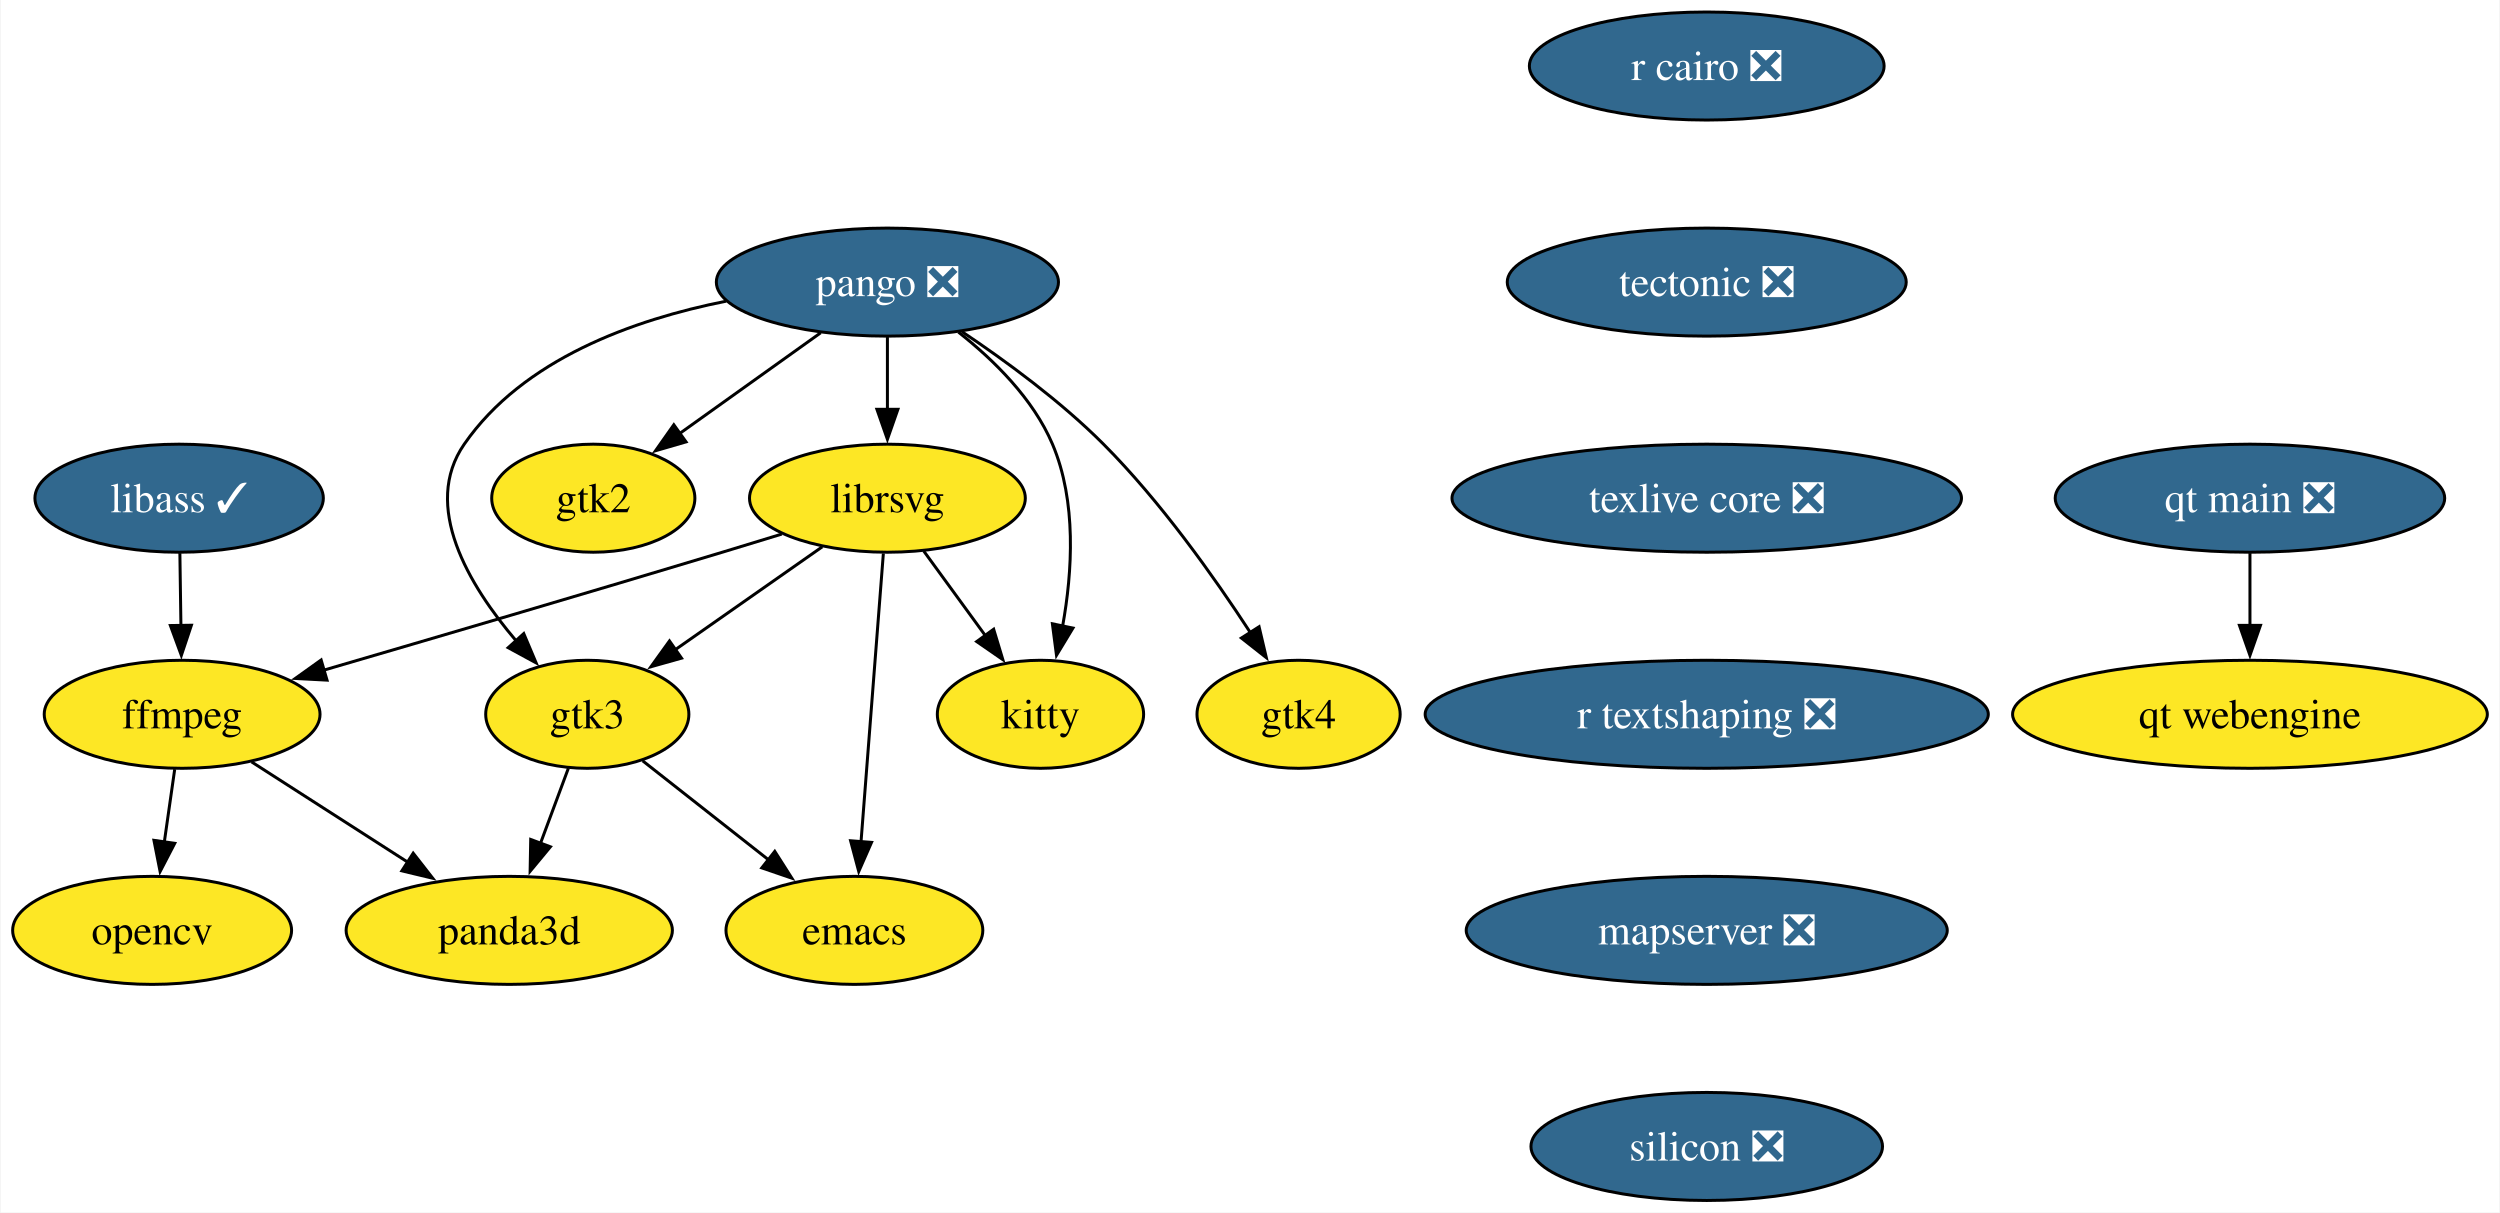
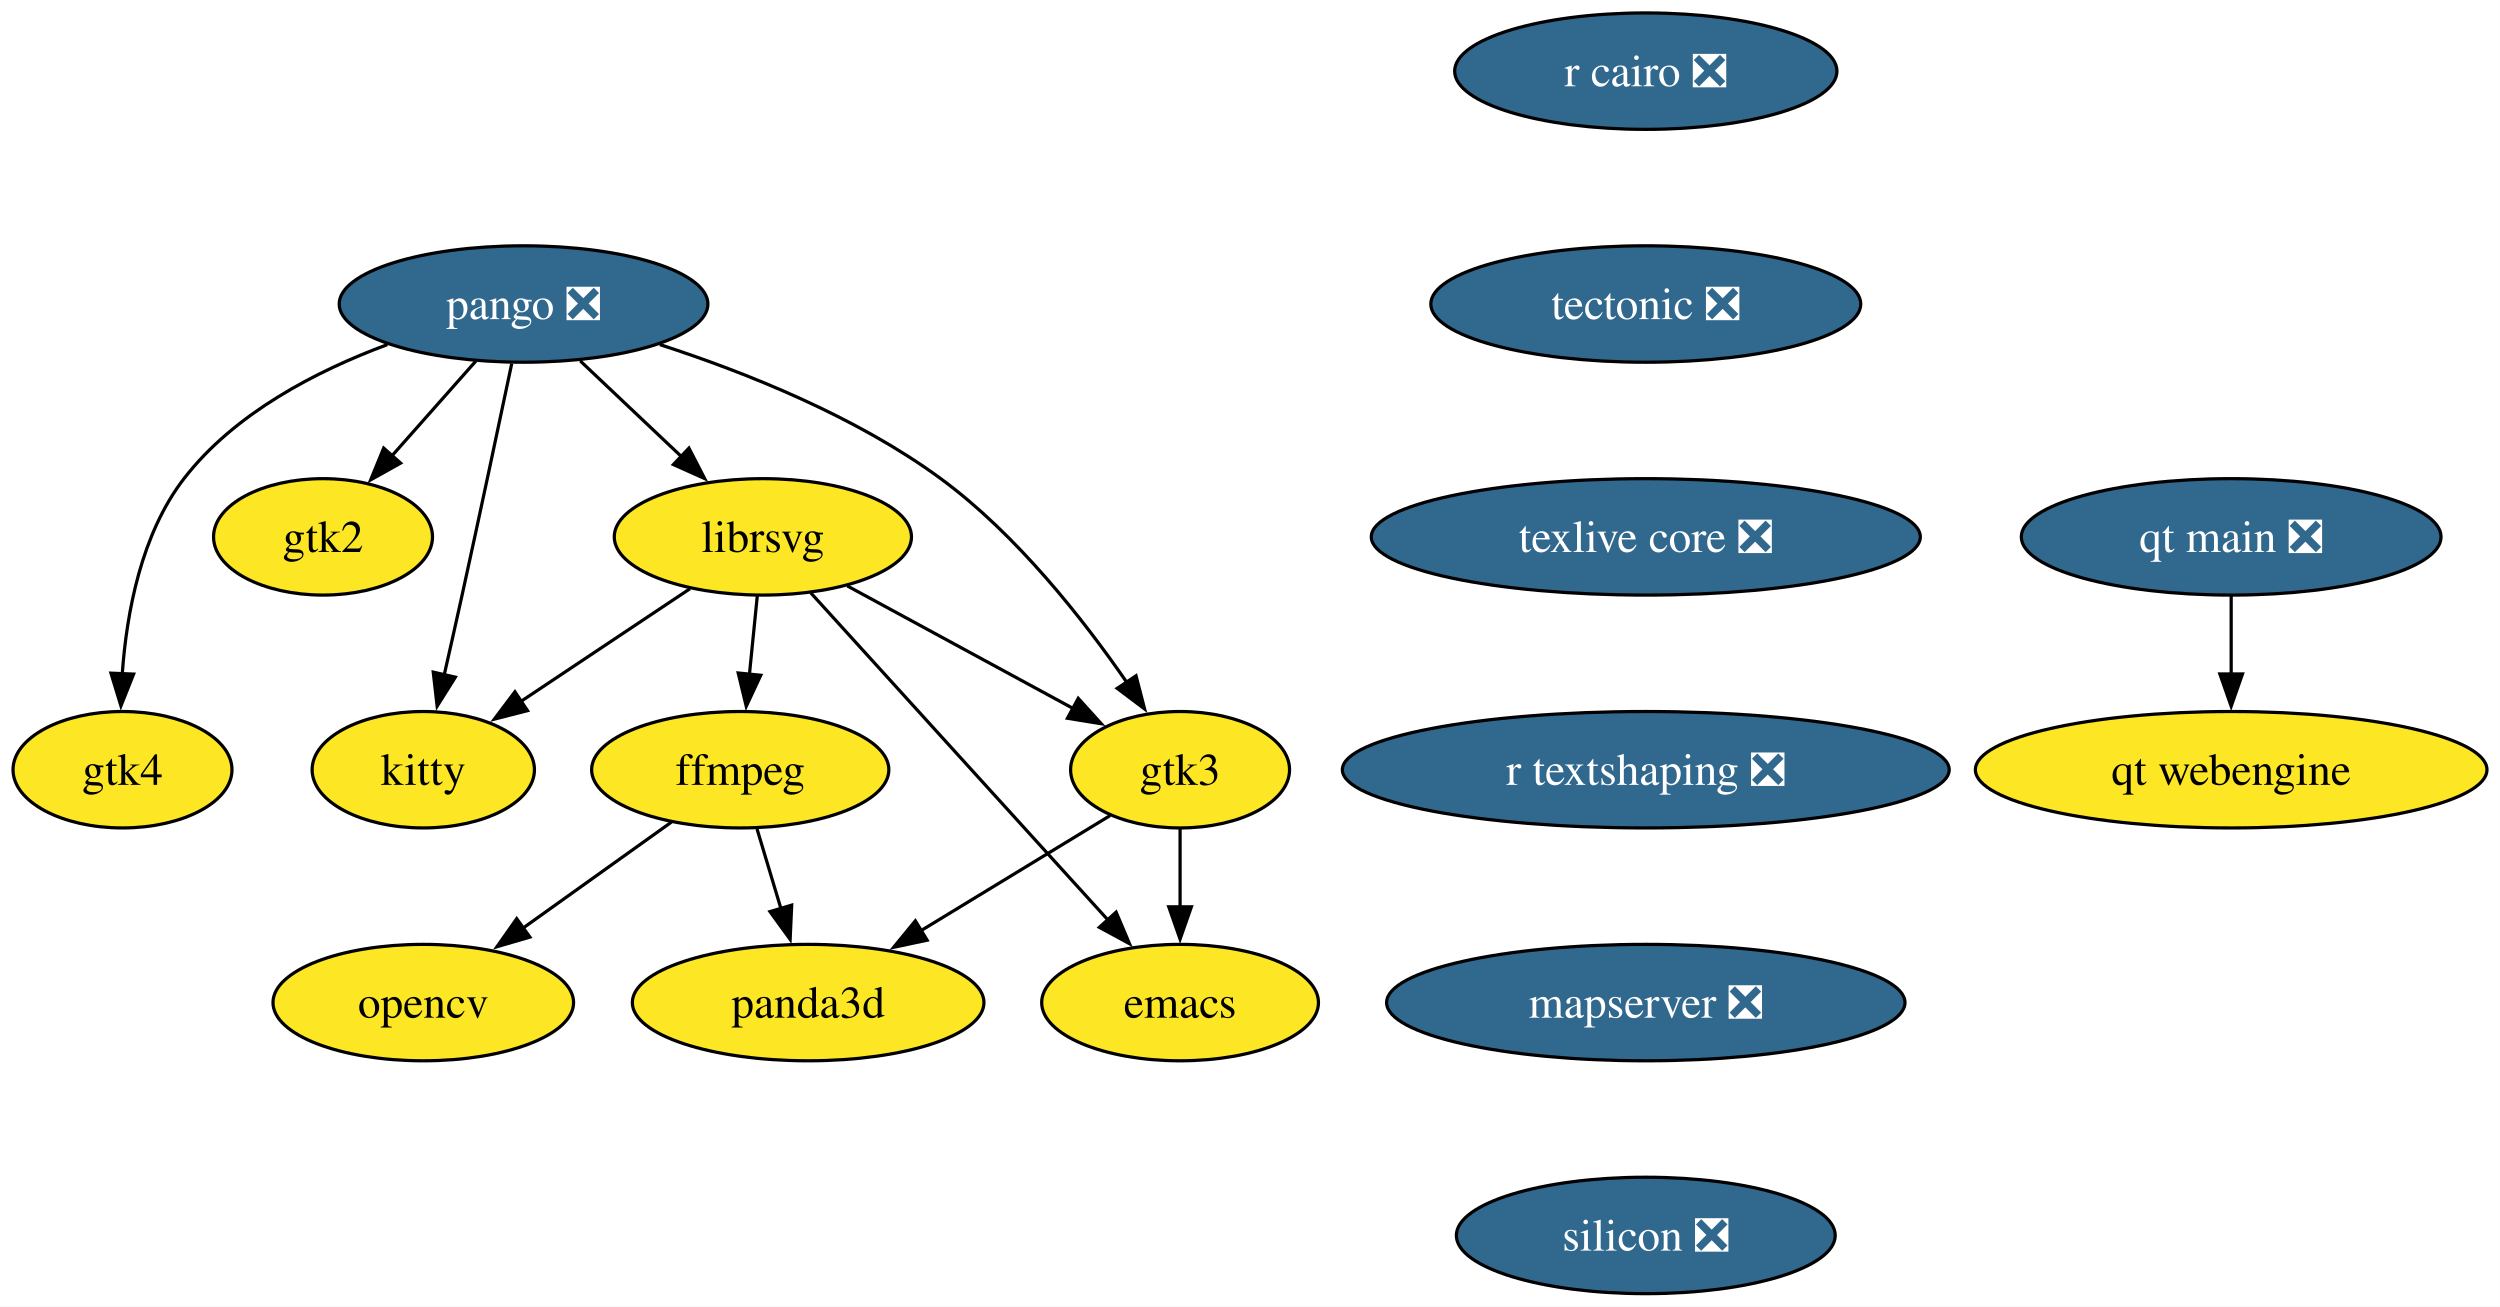
- <svg xmlns="http://www.w3.org/2000/svg" xmlns:xlink="http://www.w3.org/1999/xlink" width="833pt" height="404pt" viewBox="0.00 0.00 832.57 404.00">
+ <svg xmlns="http://www.w3.org/2000/svg" xmlns:xlink="http://www.w3.org/1999/xlink" width="773pt" height="404pt" viewBox="0.00 0.00 772.94 404.00">
  <g id="graph0" class="graph" transform="scale(1 1) rotate(0) translate(4 400)">
-     <polygon fill="white" stroke="none" points="-4,4 -4,-400 828.57,-400 828.57,4 -4,4" />
+     <polygon fill="white" stroke="none" points="-4,4 -4,-400 768.94,-400 768.94,4 -4,4" />
    <g id="node1" class="node">
      <g id="a_node1">
        <a xlink:href="https://github.com/conda-forge/emacs-feedstock" xlink:title="emacs">
-           <ellipse fill="#fde725" stroke="black" cx="280.47" cy="-90" rx="42.79" ry="18" />
-           <text text-anchor="middle" x="280.47" y="-85.33" font-family="Times,serif" font-size="14.00">emacs</text>
+           <ellipse fill="#fde725" stroke="black" cx="360.85" cy="-90" rx="42.79" ry="18" />
+           <text text-anchor="middle" x="360.85" y="-85.33" font-family="Times,serif" font-size="14.00">emacs</text>
        </a>
      </g>
    </g>
    <g id="node2" class="node">
      <g id="a_node2">
        <a xlink:href="https://github.com/conda-forge/ffmpeg-feedstock" xlink:title="ffmpeg">
-           <ellipse fill="#fde725" stroke="black" cx="56.47" cy="-162" rx="45.95" ry="18" />
-           <text text-anchor="middle" x="56.47" y="-157.32" font-family="Times,serif" font-size="14.00">ffmpeg</text>
+           <ellipse fill="#fde725" stroke="black" cx="224.85" cy="-162" rx="45.95" ry="18" />
+           <text text-anchor="middle" x="224.85" y="-157.32" font-family="Times,serif" font-size="14.00">ffmpeg</text>
        </a>
      </g>
    </g>
    <g id="node3" class="node">
      <g id="a_node3">
        <a xlink:href="https://github.com/conda-forge/opencv-feedstock" xlink:title="opencv">
-           <ellipse fill="#fde725" stroke="black" cx="46.47" cy="-90" rx="46.47" ry="18" />
-           <text text-anchor="middle" x="46.47" y="-85.33" font-family="Times,serif" font-size="14.00">opencv</text>
+           <ellipse fill="#fde725" stroke="black" cx="126.85" cy="-90" rx="46.47" ry="18" />
+           <text text-anchor="middle" x="126.85" y="-85.33" font-family="Times,serif" font-size="14.00">opencv</text>
        </a>
      </g>
    </g>
    <g id="edge1" class="edge">
-       <path fill="none" stroke="black" d="M54,-143.7C52.95,-136.32 51.69,-127.52 50.51,-119.25" />
-       <polygon fill="black" stroke="black" points="54.01,-119.01 49.13,-109.6 47.08,-120 54.01,-119.01" />
+       <path fill="none" stroke="black" d="M203.58,-145.81C190.19,-136.25 172.68,-123.74 157.76,-113.08" />
+       <polygon fill="black" stroke="black" points="159.81,-110.25 149.64,-107.28 155.74,-115.94 159.81,-110.25" />
    </g>
    <g id="node4" class="node">
      <g id="a_node4">
        <a xlink:href="https://github.com/conda-forge/panda3d-feedstock" xlink:title="panda3d">
-           <ellipse fill="#fde725" stroke="black" cx="165.47" cy="-90" rx="54.36" ry="18" />
-           <text text-anchor="middle" x="165.47" y="-85.33" font-family="Times,serif" font-size="14.00">panda3d</text>
+           <ellipse fill="#fde725" stroke="black" cx="245.85" cy="-90" rx="54.36" ry="18" />
+           <text text-anchor="middle" x="245.85" y="-85.33" font-family="Times,serif" font-size="14.00">panda3d</text>
        </a>
      </g>
    </g>
    <g id="edge2" class="edge">
-       <path fill="none" stroke="black" d="M79.59,-146.15C94.74,-136.43 114.8,-123.54 131.72,-112.68" />
-       <polygon fill="black" stroke="black" points="133.46,-115.72 139.98,-107.37 129.68,-109.83 133.46,-115.72" />
+       <path fill="none" stroke="black" d="M230.04,-143.7C232.28,-136.24 234.95,-127.32 237.46,-118.97" />
+       <polygon fill="black" stroke="black" points="240.76,-120.14 240.28,-109.55 234.05,-118.13 240.76,-120.14" />
    </g>
    <g id="node5" class="node">
      <g id="a_node5">
        <a xlink:href="https://github.com/conda-forge/librsvg-feedstock" xlink:title="librsvg">
-           <ellipse fill="#fde725" stroke="black" cx="291.47" cy="-234" rx="45.95" ry="18" />
-           <text text-anchor="middle" x="291.47" y="-229.32" font-family="Times,serif" font-size="14.00">librsvg</text>
+           <ellipse fill="#fde725" stroke="black" cx="231.85" cy="-234" rx="45.95" ry="18" />
+           <text text-anchor="middle" x="231.85" y="-229.32" font-family="Times,serif" font-size="14.00">librsvg</text>
        </a>
      </g>
    </g>
    <g id="edge3" class="edge">
-       <path fill="none" stroke="black" d="M290.12,-215.59C288.27,-191.61 284.9,-148.14 282.67,-119.42" />
-       <polygon fill="black" stroke="black" points="286.18,-119.32 281.92,-109.62 279.2,-119.86 286.18,-119.32" />
+       <path fill="none" stroke="black" d="M246.64,-216.71C269.2,-191.89 312.31,-144.42 338.63,-115.45" />
+       <polygon fill="black" stroke="black" points="341.07,-117.97 345.2,-108.22 335.89,-113.27 341.07,-117.97" />
    </g>
    <g id="edge4" class="edge">
-       <path fill="none" stroke="black" d="M256.29,-222.05C249.71,-220.02 242.88,-217.93 236.47,-216 191.39,-202.4 139.83,-187.26 103.48,-176.65" />
-       <polygon fill="black" stroke="black" points="104.75,-173.38 94.17,-173.94 102.79,-180.1 104.75,-173.38" />
+       <path fill="none" stroke="black" d="M230.12,-215.7C229.39,-208.41 228.52,-199.73 227.7,-191.54" />
+       <polygon fill="black" stroke="black" points="231.19,-191.21 226.71,-181.61 224.22,-191.91 231.19,-191.21" />
    </g>
    <g id="node6" class="node">
      <g id="a_node6">
        <a xlink:href="https://github.com/conda-forge/kitty-feedstock" xlink:title="kitty">
-           <ellipse fill="#fde725" stroke="black" cx="342.47" cy="-162" rx="34.37" ry="18" />
-           <text text-anchor="middle" x="342.47" y="-157.32" font-family="Times,serif" font-size="14.00">kitty</text>
+           <ellipse fill="#fde725" stroke="black" cx="126.85" cy="-162" rx="34.37" ry="18" />
+           <text text-anchor="middle" x="126.85" y="-157.32" font-family="Times,serif" font-size="14.00">kitty</text>
        </a>
      </g>
    </g>
    <g id="edge5" class="edge">
-       <path fill="none" stroke="black" d="M303.56,-216.41C309.68,-208.01 317.24,-197.63 324.07,-188.26" />
-       <polygon fill="black" stroke="black" points="326.87,-190.35 329.93,-180.21 321.22,-186.23 326.87,-190.35" />
+       <path fill="none" stroke="black" d="M209.32,-217.98C194.01,-207.77 173.58,-194.15 156.88,-183.02" />
+       <polygon fill="black" stroke="black" points="159.07,-180.28 148.81,-177.64 155.19,-186.1 159.07,-180.28" />
    </g>
    <g id="node7" class="node">
      <g id="a_node7">
        <a xlink:href="https://github.com/conda-forge/gtk3-feedstock" xlink:title="gtk3">
-           <ellipse fill="#fde725" stroke="black" cx="191.47" cy="-162" rx="33.85" ry="18" />
-           <text text-anchor="middle" x="191.47" y="-157.32" font-family="Times,serif" font-size="14.00">gtk3</text>
+           <ellipse fill="#fde725" stroke="black" cx="360.85" cy="-162" rx="33.85" ry="18" />
+           <text text-anchor="middle" x="360.85" y="-157.32" font-family="Times,serif" font-size="14.00">gtk3</text>
        </a>
      </g>
    </g>
    <g id="edge6" class="edge">
-       <path fill="none" stroke="black" d="M269.77,-217.81C255.41,-207.75 236.39,-194.44 220.7,-183.46" />
-       <polygon fill="black" stroke="black" points="222.87,-180.71 212.67,-177.84 218.86,-186.44 222.87,-180.71" />
+       <path fill="none" stroke="black" d="M257.95,-218.83C278.07,-207.92 306.03,-192.75 327.72,-180.97" />
+       <polygon fill="black" stroke="black" points="329.36,-184.07 336.48,-176.22 326.02,-177.92 329.36,-184.07" />
    </g>
    <g id="edge7" class="edge">
-       <path fill="none" stroke="black" d="M209.91,-146.5C222.11,-136.9 238.34,-124.14 252.16,-113.27" />
-       <polygon fill="black" stroke="black" points="253.94,-116.33 259.63,-107.39 249.61,-110.82 253.94,-116.33" />
+       <path fill="none" stroke="black" d="M360.85,-143.7C360.85,-136.41 360.85,-127.73 360.85,-119.54" />
+       <polygon fill="black" stroke="black" points="364.35,-119.62 360.85,-109.62 357.35,-119.62 364.35,-119.62" />
    </g>
    <g id="edge8" class="edge">
-       <path fill="none" stroke="black" d="M185.18,-144.05C182.38,-136.52 179.01,-127.44 175.85,-118.94" />
-       <polygon fill="black" stroke="black" points="179.18,-117.85 172.42,-109.69 172.62,-120.29 179.18,-117.85" />
+       <path fill="none" stroke="black" d="M339.22,-147.83C322.78,-137.83 299.84,-123.86 280.8,-112.28" />
+       <polygon fill="black" stroke="black" points="282.64,-109.3 272.28,-107.09 279,-115.28 282.64,-109.3" />
    </g>
    <g id="node8" class="node">
      <g id="a_node8">
        <a xlink:href="https://github.com/conda-forge/pango-feedstock/pull/87" xlink:title="pango ❎">
-           <ellipse fill="#31688e" stroke="black" cx="291.47" cy="-306" rx="57" ry="18" />
-           <text text-anchor="middle" x="291.47" y="-301.32" font-family="Times,serif" font-size="14.00" fill="white">pango ❎</text>
+           <ellipse fill="#31688e" stroke="black" cx="157.85" cy="-306" rx="57" ry="18" />
+           <text text-anchor="middle" x="157.85" y="-301.32" font-family="Times,serif" font-size="14.00" fill="white">pango ❎</text>
        </a>
      </g>
    </g>
    <g id="edge9" class="edge">
-       <path fill="none" stroke="black" d="M291.47,-287.7C291.47,-280.41 291.47,-271.73 291.47,-263.54" />
-       <polygon fill="black" stroke="black" points="294.97,-263.62 291.47,-253.62 287.97,-263.62 294.97,-263.62" />
+       <path fill="none" stroke="black" d="M175.38,-288.41C184.73,-279.57 196.4,-268.53 206.7,-258.79" />
+       <polygon fill="black" stroke="black" points="208.99,-261.44 213.85,-252.03 204.18,-256.36 208.99,-261.44" />
    </g>
    <g id="edge10" class="edge">
-       <path fill="none" stroke="black" d="M315.13,-289.33C326.94,-280.04 340.04,-267.13 346.47,-252 354.57,-232.94 353.11,-209.47 349.86,-191.42" />
-       <polygon fill="black" stroke="black" points="353.29,-190.72 347.81,-181.66 346.44,-192.16 353.29,-190.72" />
+       <path fill="none" stroke="black" d="M154.2,-287.59C150.42,-269.64 144.31,-240.84 138.85,-216 137.08,-207.95 135.12,-199.23 133.3,-191.22" />
+       <polygon fill="black" stroke="black" points="136.76,-190.62 131.13,-181.65 129.93,-192.18 136.76,-190.62" />
    </g>
    <g id="edge11" class="edge">
-       <path fill="none" stroke="black" d="M237.75,-299.65C206.72,-293.48 170.05,-280.27 150.47,-252 136.24,-231.45 151.86,-205.16 167.75,-186.5" />
-       <polygon fill="black" stroke="black" points="170.3,-188.89 174.42,-179.13 165.11,-184.19 170.3,-188.89" />
+       <path fill="none" stroke="black" d="M200,-293.45C226.58,-284.83 260.7,-271.21 286.85,-252 310.29,-234.78 330.88,-208.57 344.35,-189.05" />
+       <polygon fill="black" stroke="black" points="347.23,-191.05 349.88,-180.79 341.41,-187.16 347.23,-191.05" />
    </g>
    <g id="node9" class="node">
      <g id="a_node9">
        <a xlink:href="https://github.com/conda-forge/gtk2-feedstock" xlink:title="gtk2">
-           <ellipse fill="#fde725" stroke="black" cx="193.47" cy="-234" rx="33.85" ry="18" />
-           <text text-anchor="middle" x="193.47" y="-229.32" font-family="Times,serif" font-size="14.00">gtk2</text>
+           <ellipse fill="#fde725" stroke="black" cx="95.85" cy="-234" rx="33.85" ry="18" />
+           <text text-anchor="middle" x="95.85" y="-229.32" font-family="Times,serif" font-size="14.00">gtk2</text>
        </a>
      </g>
    </g>
    <g id="edge12" class="edge">
-       <path fill="none" stroke="black" d="M269.24,-289.12C255.34,-279.19 237.3,-266.3 222.31,-255.6" />
-       <polygon fill="black" stroke="black" points="224.37,-252.77 214.2,-249.81 220.3,-258.47 224.37,-252.77" />
+       <path fill="none" stroke="black" d="M143.15,-288.41C135.37,-279.62 125.66,-268.66 117.07,-258.96" />
+       <polygon fill="black" stroke="black" points="119.84,-256.81 110.59,-251.64 114.6,-261.45 119.84,-256.81" />
    </g>
    <g id="node10" class="node">
      <g id="a_node10">
        <a xlink:href="https://github.com/conda-forge/gtk4-feedstock" xlink:title="gtk4">
-           <ellipse fill="#fde725" stroke="black" cx="428.47" cy="-162" rx="33.85" ry="18" />
-           <text text-anchor="middle" x="428.47" y="-157.32" font-family="Times,serif" font-size="14.00">gtk4</text>
+           <ellipse fill="#fde725" stroke="black" cx="33.85" cy="-162" rx="33.85" ry="18" />
+           <text text-anchor="middle" x="33.85" y="-157.32" font-family="Times,serif" font-size="14.00">gtk4</text>
        </a>
      </g>
    </g>
    <g id="edge13" class="edge">
-       <path fill="none" stroke="black" d="M316.28,-289.51C330.89,-279.74 349.23,-266.29 363.47,-252 382.5,-232.9 400.27,-207.86 412.41,-189.21" />
-       <polygon fill="black" stroke="black" points="415.31,-191.17 417.73,-180.86 409.41,-187.41 415.31,-191.17" />
+       <path fill="none" stroke="black" d="M115.74,-293.45C93.83,-285.32 68.43,-272.21 52.85,-252 39.63,-234.86 35.12,-210.58 33.78,-191.71" />
+       <polygon fill="black" stroke="black" points="37.28,-191.57 33.36,-181.73 30.28,-191.86 37.28,-191.57" />
    </g>
    <g id="node11" class="node">
      <g id="a_node11">
        <a xlink:href="https://github.com/conda-forge/r-cairo-feedstock/pull/45" xlink:title="r cairo ❎">
-           <ellipse fill="#31688e" stroke="black" cx="564.47" cy="-378" rx="59.1" ry="18" />
-           <text text-anchor="middle" x="564.47" y="-373.32" font-family="Times,serif" font-size="14.00" fill="white">r cairo ❎</text>
+           <ellipse fill="#31688e" stroke="black" cx="504.85" cy="-378" rx="59.1" ry="18" />
+           <text text-anchor="middle" x="504.85" y="-373.32" font-family="Times,serif" font-size="14.00" fill="white">r cairo ❎</text>
        </a>
      </g>
    </g>
    <g id="node12" class="node">
      <g id="a_node12">
        <a xlink:href="https://github.com/conda-forge/tectonic-feedstock/pull/76" xlink:title="tectonic ❎">
-           <ellipse fill="#31688e" stroke="black" cx="564.47" cy="-306" rx="66.47" ry="18" />
-           <text text-anchor="middle" x="564.47" y="-301.32" font-family="Times,serif" font-size="14.00" fill="white">tectonic ❎</text>
+           <ellipse fill="#31688e" stroke="black" cx="504.85" cy="-306" rx="66.47" ry="18" />
+           <text text-anchor="middle" x="504.85" y="-301.32" font-family="Times,serif" font-size="14.00" fill="white">tectonic ❎</text>
        </a>
      </g>
    </g>
    <g id="node13" class="node">
      <g id="a_node13">
        <a xlink:href="https://github.com/conda-forge/texlive-core-feedstock/pull/101" xlink:title="texlive core ❎">
-           <ellipse fill="#31688e" stroke="black" cx="564.47" cy="-234" rx="84.88" ry="18" />
-           <text text-anchor="middle" x="564.47" y="-229.32" font-family="Times,serif" font-size="14.00" fill="white">texlive core ❎</text>
+           <ellipse fill="#31688e" stroke="black" cx="504.85" cy="-234" rx="84.88" ry="18" />
+           <text text-anchor="middle" x="504.85" y="-229.32" font-family="Times,serif" font-size="14.00" fill="white">texlive core ❎</text>
        </a>
      </g>
    </g>
    <g id="node14" class="node">
      <g id="a_node14">
        <a xlink:href="https://github.com/conda-forge/r-textshaping-feedstock/pull/29" xlink:title="r textshaping ❎">
-           <ellipse fill="#31688e" stroke="black" cx="564.47" cy="-162" rx="93.82" ry="18" />
-           <text text-anchor="middle" x="564.47" y="-157.32" font-family="Times,serif" font-size="14.00" fill="white">r textshaping ❎</text>
+           <ellipse fill="#31688e" stroke="black" cx="504.85" cy="-162" rx="93.82" ry="18" />
+           <text text-anchor="middle" x="504.85" y="-157.32" font-family="Times,serif" font-size="14.00" fill="white">r textshaping ❎</text>
+         </a>
+       </g>
+     </g>
+     <g id="node15" class="node">
+       <g id="a_node15">
+         <a xlink:href="https://github.com/conda-forge/mapserver-feedstock/pull/71" xlink:title="mapserver ❎">
+           <ellipse fill="#31688e" stroke="black" cx="504.85" cy="-90" rx="80.14" ry="18" />
+           <text text-anchor="middle" x="504.85" y="-85.33" font-family="Times,serif" font-size="14.00" fill="white">mapserver ❎</text>
+         </a>
+       </g>
+     </g>
+     <g id="node18" class="node">
+       <g id="a_node18">
+         <a xlink:href="https://github.com/conda-forge/silicon-feedstock/pull/5" xlink:title="silicon ❎">
+           <ellipse fill="#31688e" stroke="black" cx="504.85" cy="-18" rx="58.57" ry="18" />
+           <text text-anchor="middle" x="504.85" y="-13.32" font-family="Times,serif" font-size="14.00" fill="white">silicon ❎</text>
        </a>
      </g>
    </g>
    <g id="node16" class="node">
      <g id="a_node16">
-         <a xlink:href="https://github.com/conda-forge/mapserver-feedstock/pull/71" xlink:title="mapserver ❎">
-           <ellipse fill="#31688e" stroke="black" cx="564.47" cy="-90" rx="80.14" ry="18" />
-           <text text-anchor="middle" x="564.47" y="-85.33" font-family="Times,serif" font-size="14.00" fill="white">mapserver ❎</text>
-         </a>
-       </g>
-     </g>
-     <g id="node15" class="node">
-       <g id="a_node15">
-         <a xlink:href="https://github.com/conda-forge/libass-feedstock/pull/30" xlink:title="libass ✓">
-           <ellipse fill="#31688e" stroke="black" cx="55.47" cy="-234" rx="48.05" ry="18" />
-           <text text-anchor="middle" x="55.47" y="-229.32" font-family="Times,serif" font-size="14.00" fill="white">libass ✓</text>
-         </a>
-       </g>
-     </g>
-     <g id="edge17" class="edge">
-       <path fill="none" stroke="black" d="M55.72,-215.7C55.82,-208.41 55.95,-199.73 56.07,-191.54" />
-       <polygon fill="black" stroke="black" points="59.56,-191.67 56.21,-181.62 52.56,-191.57 59.56,-191.67" />
-     </g>
-     <g id="node19" class="node">
-       <g id="a_node19">
-         <a xlink:href="https://github.com/conda-forge/silicon-feedstock/pull/5" xlink:title="silicon ❎">
-           <ellipse fill="#31688e" stroke="black" cx="564.47" cy="-18" rx="58.57" ry="18" />
-           <text text-anchor="middle" x="564.47" y="-13.32" font-family="Times,serif" font-size="14.00" fill="white">silicon ❎</text>
+         <a xlink:href="https://github.com/conda-forge/qt-main-feedstock/pull/324" xlink:title="qt main ❎">
+           <ellipse fill="#31688e" stroke="black" cx="685.85" cy="-234" rx="64.89" ry="18" />
+           <text text-anchor="middle" x="685.85" y="-229.32" font-family="Times,serif" font-size="14.00" fill="white">qt main ❎</text>
        </a>
      </g>
    </g>
    <g id="node17" class="node">
      <g id="a_node17">
-         <a xlink:href="https://github.com/conda-forge/qt-main-feedstock/pull/324" xlink:title="qt main ❎">
-           <ellipse fill="#31688e" stroke="black" cx="745.47" cy="-234" rx="64.89" ry="18" />
-           <text text-anchor="middle" x="745.47" y="-229.32" font-family="Times,serif" font-size="14.00" fill="white">qt main ❎</text>
-         </a>
-       </g>
-     </g>
-     <g id="node18" class="node">
-       <g id="a_node18">
        <a xlink:href="https://github.com/conda-forge/qt-webengine-feedstock" xlink:title="qt webengine">
-           <ellipse fill="#fde725" stroke="black" cx="745.47" cy="-162" rx="79.09" ry="18" />
-           <text text-anchor="middle" x="745.47" y="-157.32" font-family="Times,serif" font-size="14.00">qt webengine</text>
-         </a>
-       </g>
-     </g>
-     <g id="edge19" class="edge">
-       <path fill="none" stroke="black" d="M745.47,-215.7C745.47,-208.41 745.47,-199.73 745.47,-191.54" />
-       <polygon fill="black" stroke="black" points="748.97,-191.62 745.47,-181.62 741.97,-191.62 748.97,-191.62" />
+           <ellipse fill="#fde725" stroke="black" cx="685.85" cy="-162" rx="79.09" ry="18" />
+           <text text-anchor="middle" x="685.85" y="-157.32" font-family="Times,serif" font-size="14.00">qt webengine</text>
+         </a>
+       </g>
+     </g>
+     <g id="edge18" class="edge">
+       <path fill="none" stroke="black" d="M685.85,-215.7C685.85,-208.41 685.85,-199.73 685.85,-191.54" />
+       <polygon fill="black" stroke="black" points="689.35,-191.62 685.85,-181.62 682.35,-191.62 689.35,-191.62" />
    </g>
  </g>
</svg>
